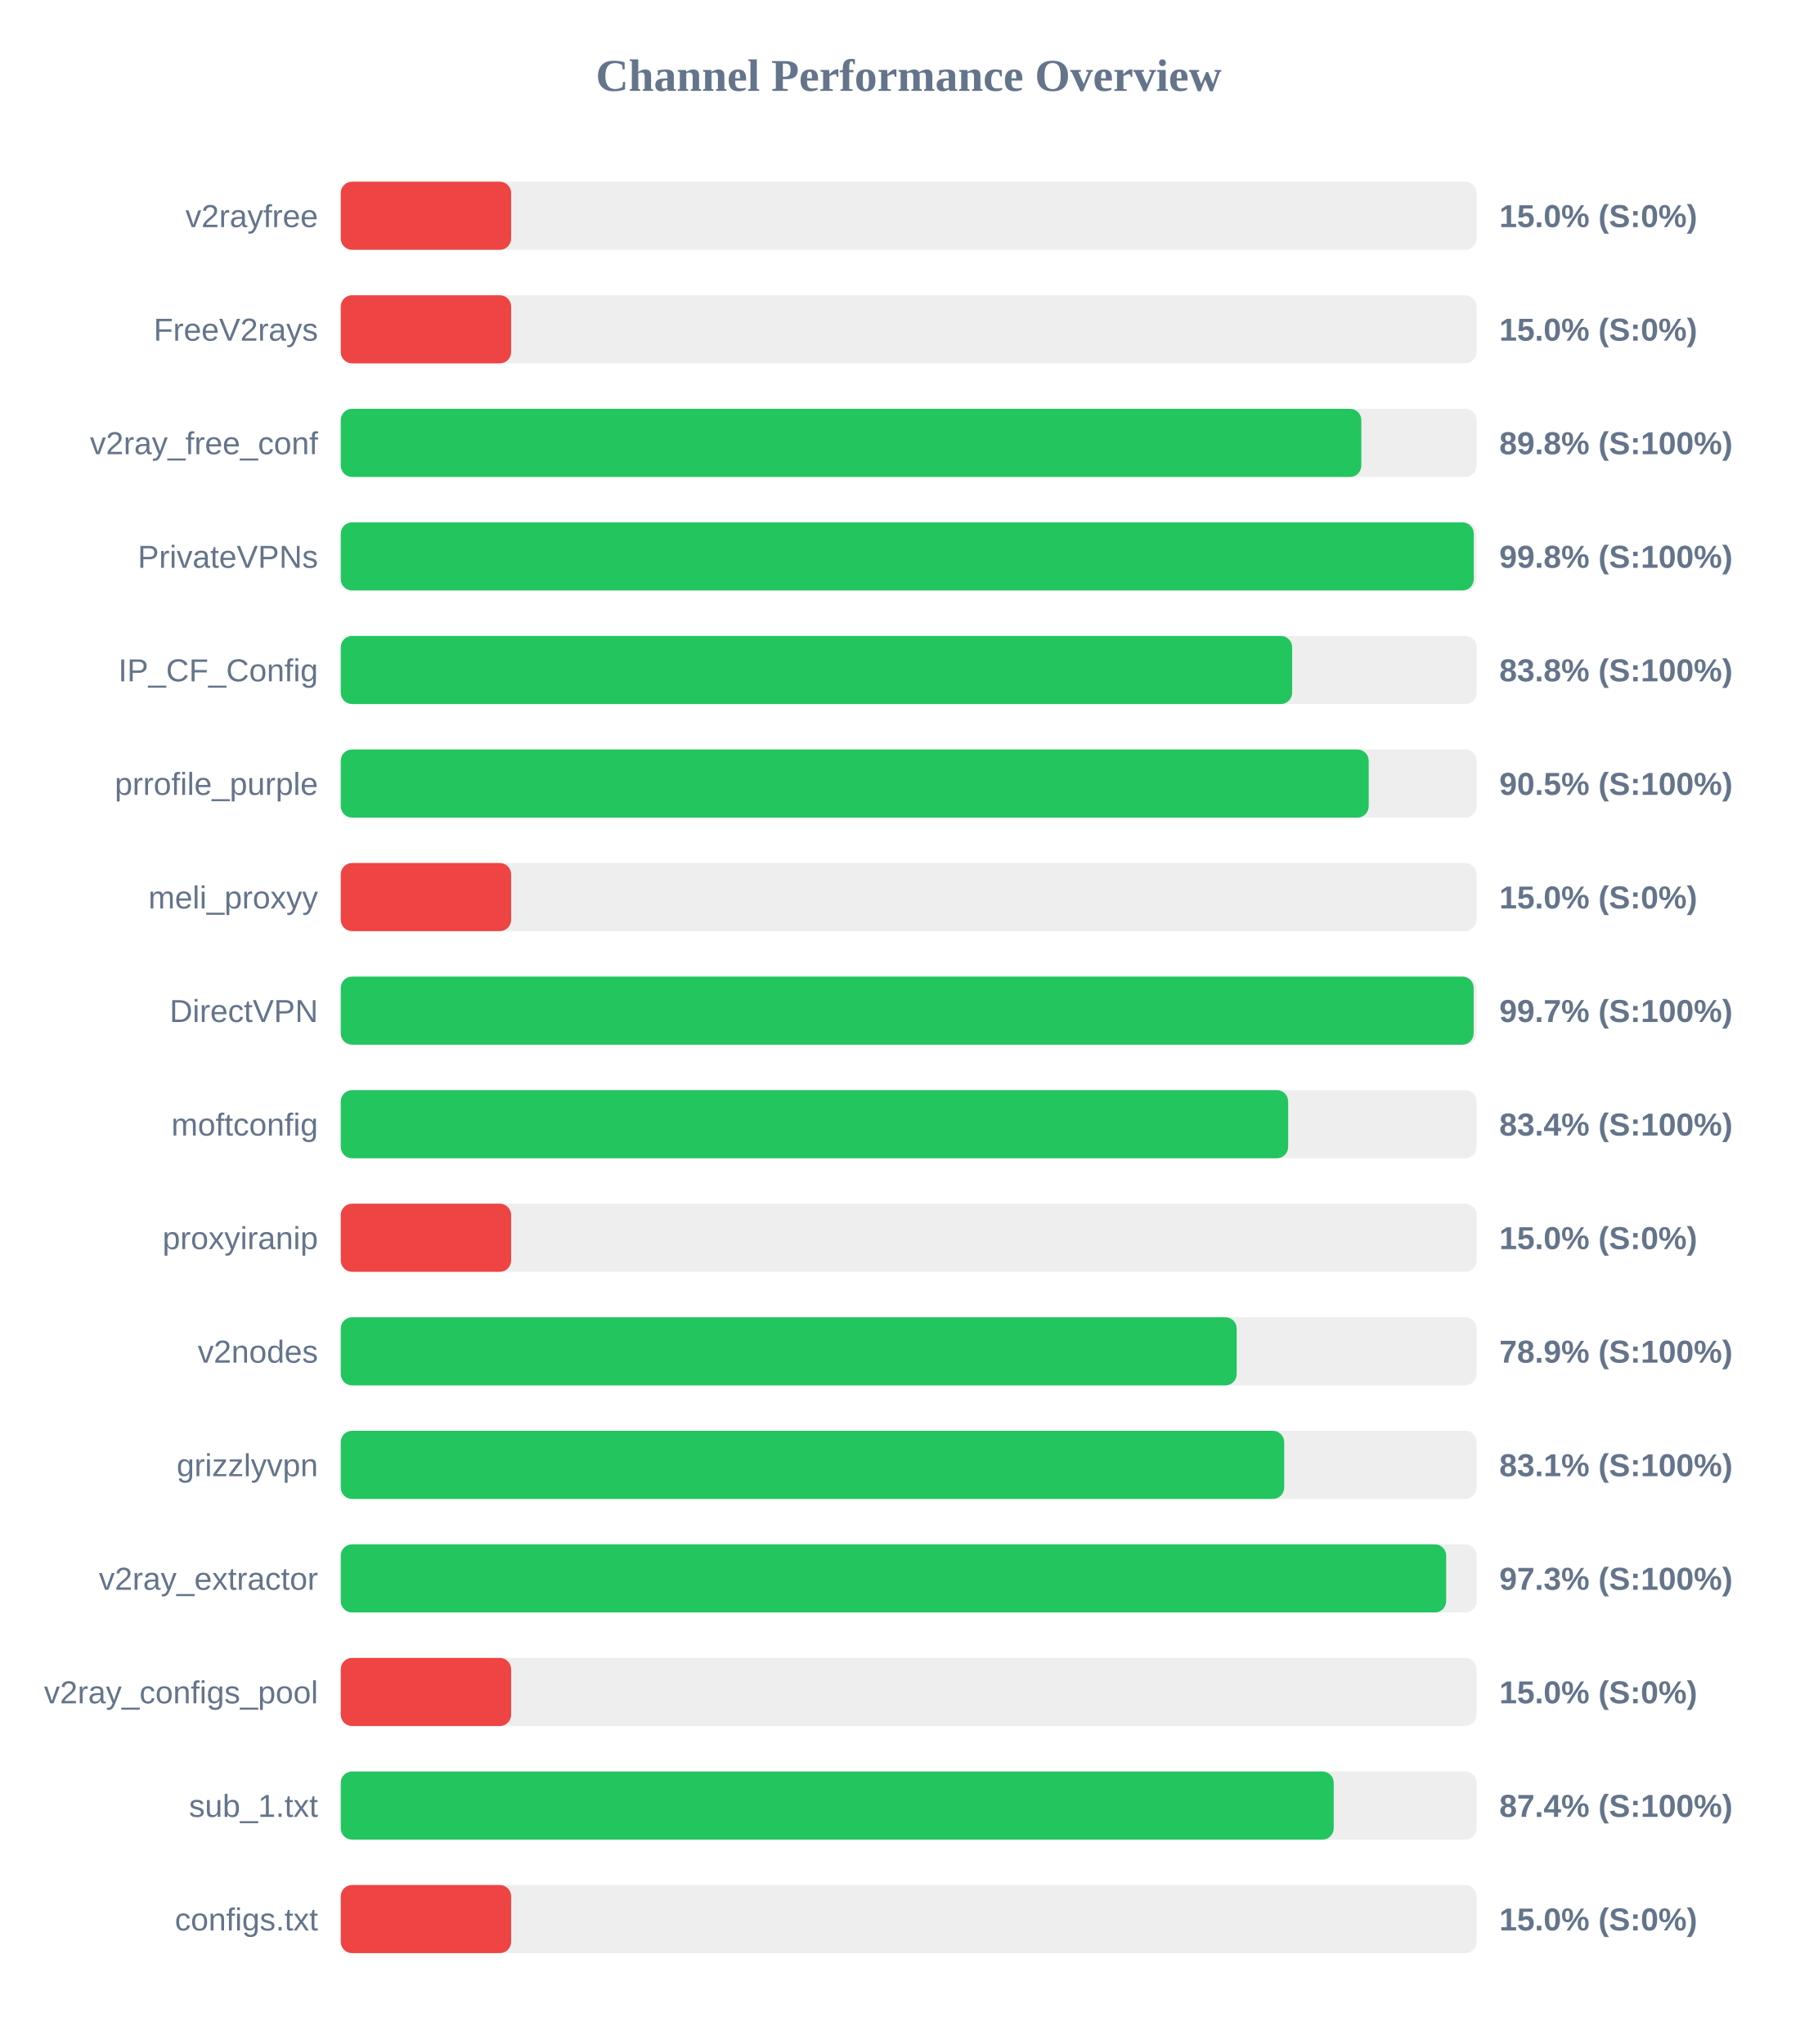
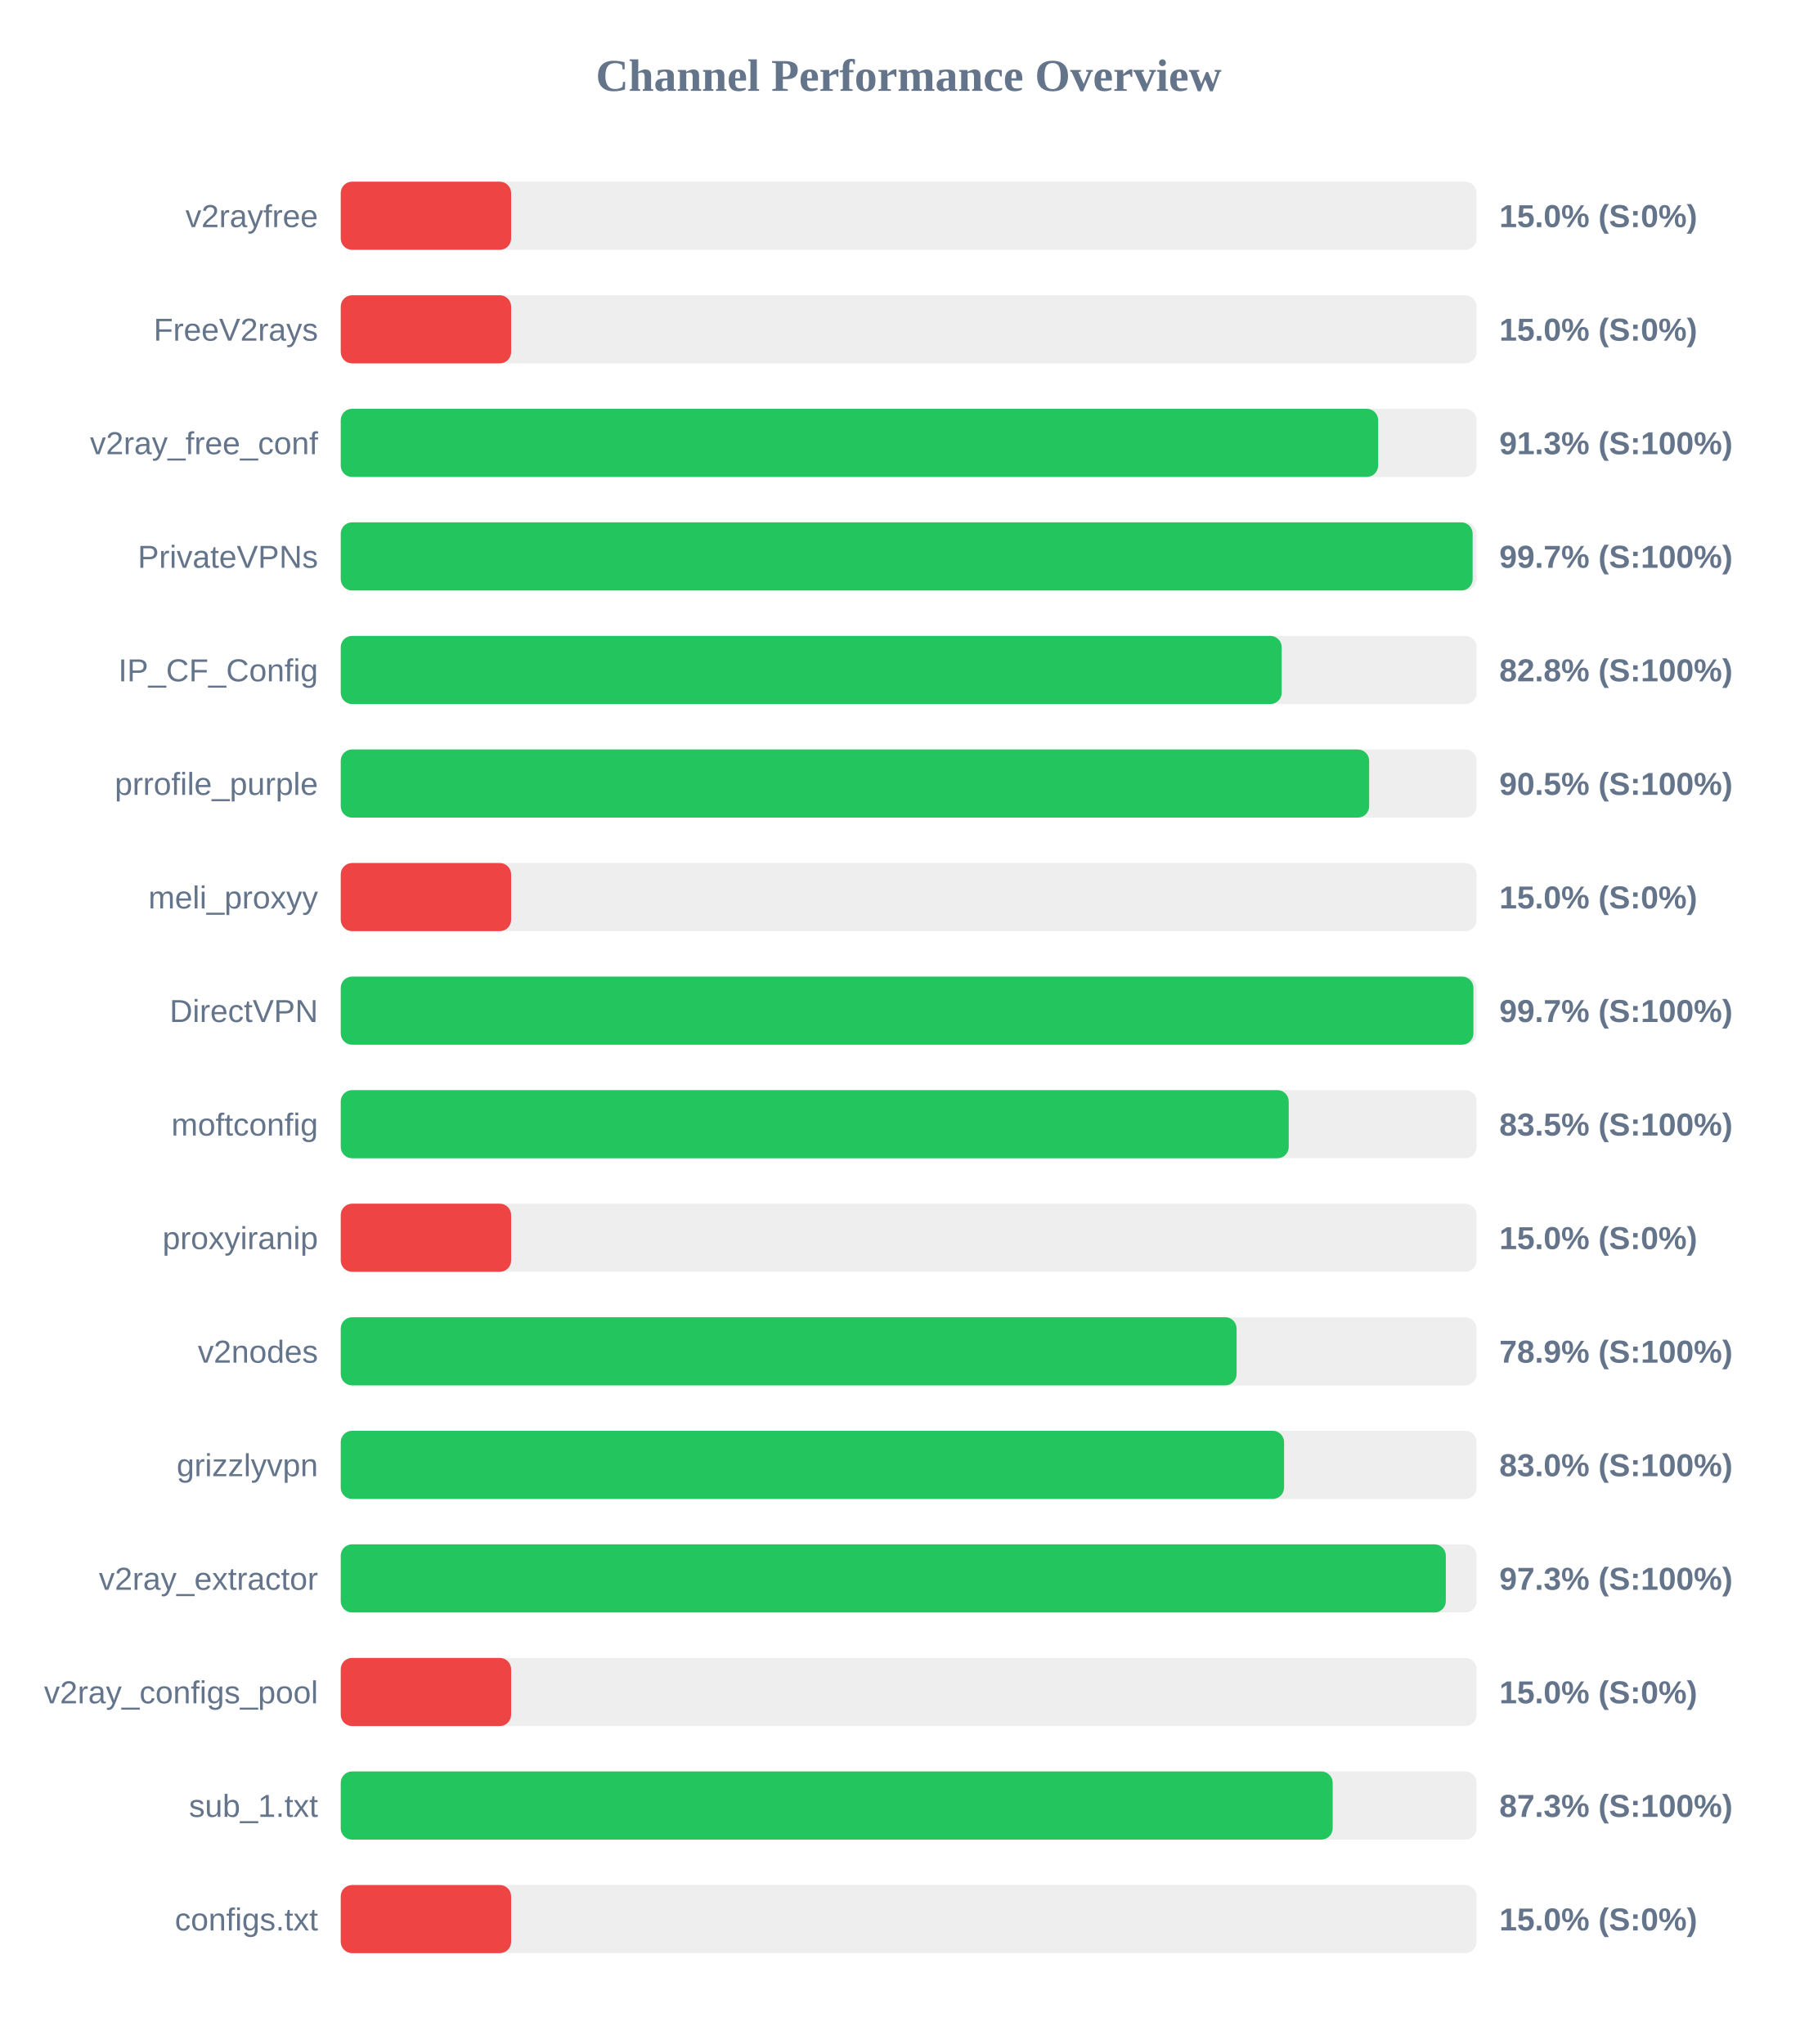
<svg xmlns="http://www.w3.org/2000/svg" width="800" height="900" version="1.1">
  <style>
        .row { font: 14px Arial; fill: #64748b; }
        .score { font: bold 14px Arial; fill: #64748b; }
    </style>
  <text x="400" y="40" text-anchor="middle" font-size="20px" font-weight="bold" fill="#64748b">Channel Performance Overview</text>
  <rect x="150" y="80" width="500" height="30" fill="#eee" rx="5" />
  <rect x="150" y="80" width="75.0" height="30" fill="#ef4444" rx="5" />
  <text x="140" y="100" text-anchor="end" class="row">v2rayfree</text>
  <text x="660" y="100" text-anchor="start" class="score">15.0% (S:0%)</text>
  <rect x="150" y="130" width="500" height="30" fill="#eee" rx="5" />
  <rect x="150" y="130" width="75.0" height="30" fill="#ef4444" rx="5" />
  <text x="140" y="150" text-anchor="end" class="row">FreeV2rays</text>
  <text x="660" y="150" text-anchor="start" class="score">15.0% (S:0%)</text>
  <rect x="150" y="180" width="500" height="30" fill="#eee" rx="5" />
-   <rect x="150" y="180" width="449.25" height="30" fill="#22c55e" rx="5" />
+   <rect x="150" y="180" width="456.65" height="30" fill="#22c55e" rx="5" />
  <text x="140" y="200" text-anchor="end" class="row">v2ray_free_conf</text>
-   <text x="660" y="200" text-anchor="start" class="score">89.8% (S:100%)</text>
+   <text x="660" y="200" text-anchor="start" class="score">91.3% (S:100%)</text>
  <rect x="150" y="230" width="500" height="30" fill="#eee" rx="5" />
-   <rect x="150" y="230" width="498.75" height="30" fill="#22c55e" rx="5" />
+   <rect x="150" y="230" width="498.25" height="30" fill="#22c55e" rx="5" />
  <text x="140" y="250" text-anchor="end" class="row">PrivateVPNs</text>
-   <text x="660" y="250" text-anchor="start" class="score">99.8% (S:100%)</text>
+   <text x="660" y="250" text-anchor="start" class="score">99.7% (S:100%)</text>
  <rect x="150" y="280" width="500" height="30" fill="#eee" rx="5" />
-   <rect x="150" y="280" width="418.8" height="30" fill="#22c55e" rx="5" />
+   <rect x="150" y="280" width="414.2" height="30" fill="#22c55e" rx="5" />
  <text x="140" y="300" text-anchor="end" class="row">IP_CF_Config</text>
-   <text x="660" y="300" text-anchor="start" class="score">83.8% (S:100%)</text>
+   <text x="660" y="300" text-anchor="start" class="score">82.8% (S:100%)</text>
  <rect x="150" y="330" width="500" height="30" fill="#eee" rx="5" />
-   <rect x="150" y="330" width="452.5" height="30" fill="#22c55e" rx="5" />
+   <rect x="150" y="330" width="452.7" height="30" fill="#22c55e" rx="5" />
  <text x="140" y="350" text-anchor="end" class="row">prrofile_purple</text>
  <text x="660" y="350" text-anchor="start" class="score">90.5% (S:100%)</text>
  <rect x="150" y="380" width="500" height="30" fill="#eee" rx="5" />
  <rect x="150" y="380" width="75.0" height="30" fill="#ef4444" rx="5" />
  <text x="140" y="400" text-anchor="end" class="row">meli_proxyy</text>
  <text x="660" y="400" text-anchor="start" class="score">15.0% (S:0%)</text>
  <rect x="150" y="430" width="500" height="30" fill="#eee" rx="5" />
-   <rect x="150" y="430" width="498.7" height="30" fill="#22c55e" rx="5" />
+   <rect x="150" y="430" width="498.6" height="30" fill="#22c55e" rx="5" />
  <text x="140" y="450" text-anchor="end" class="row">DirectVPN</text>
  <text x="660" y="450" text-anchor="start" class="score">99.7% (S:100%)</text>
  <rect x="150" y="480" width="500" height="30" fill="#eee" rx="5" />
-   <rect x="150" y="480" width="417.05" height="30" fill="#22c55e" rx="5" />
+   <rect x="150" y="480" width="417.3" height="30" fill="#22c55e" rx="5" />
  <text x="140" y="500" text-anchor="end" class="row">moftconfig</text>
-   <text x="660" y="500" text-anchor="start" class="score">83.4% (S:100%)</text>
+   <text x="660" y="500" text-anchor="start" class="score">83.5% (S:100%)</text>
  <rect x="150" y="530" width="500" height="30" fill="#eee" rx="5" />
  <rect x="150" y="530" width="75.0" height="30" fill="#ef4444" rx="5" />
  <text x="140" y="550" text-anchor="end" class="row">proxyiranip</text>
  <text x="660" y="550" text-anchor="start" class="score">15.0% (S:0%)</text>
  <rect x="150" y="580" width="500" height="30" fill="#eee" rx="5" />
-   <rect x="150" y="580" width="394.4" height="30" fill="#22c55e" rx="5" />
+   <rect x="150" y="580" width="394.35" height="30" fill="#22c55e" rx="5" />
  <text x="140" y="600" text-anchor="end" class="row">v2nodes</text>
  <text x="660" y="600" text-anchor="start" class="score">78.9% (S:100%)</text>
  <rect x="150" y="630" width="500" height="30" fill="#eee" rx="5" />
-   <rect x="150" y="630" width="415.3" height="30" fill="#22c55e" rx="5" />
+   <rect x="150" y="630" width="415.25" height="30" fill="#22c55e" rx="5" />
  <text x="140" y="650" text-anchor="end" class="row">grizzlyvpn</text>
-   <text x="660" y="650" text-anchor="start" class="score">83.1% (S:100%)</text>
+   <text x="660" y="650" text-anchor="start" class="score">83.0% (S:100%)</text>
  <rect x="150" y="680" width="500" height="30" fill="#eee" rx="5" />
-   <rect x="150" y="680" width="486.6" height="30" fill="#22c55e" rx="5" />
+   <rect x="150" y="680" width="486.45" height="30" fill="#22c55e" rx="5" />
  <text x="140" y="700" text-anchor="end" class="row">v2ray_extractor</text>
  <text x="660" y="700" text-anchor="start" class="score">97.3% (S:100%)</text>
  <rect x="150" y="730" width="500" height="30" fill="#eee" rx="5" />
  <rect x="150" y="730" width="75.0" height="30" fill="#ef4444" rx="5" />
  <text x="140" y="750" text-anchor="end" class="row">v2ray_configs_pool</text>
  <text x="660" y="750" text-anchor="start" class="score">15.0% (S:0%)</text>
  <rect x="150" y="780" width="500" height="30" fill="#eee" rx="5" />
-   <rect x="150" y="780" width="437.1" height="30" fill="#22c55e" rx="5" />
+   <rect x="150" y="780" width="436.65" height="30" fill="#22c55e" rx="5" />
  <text x="140" y="800" text-anchor="end" class="row">sub_1.txt</text>
-   <text x="660" y="800" text-anchor="start" class="score">87.4% (S:100%)</text>
+   <text x="660" y="800" text-anchor="start" class="score">87.3% (S:100%)</text>
  <rect x="150" y="830" width="500" height="30" fill="#eee" rx="5" />
  <rect x="150" y="830" width="75.0" height="30" fill="#ef4444" rx="5" />
  <text x="140" y="850" text-anchor="end" class="row">configs.txt</text>
  <text x="660" y="850" text-anchor="start" class="score">15.0% (S:0%)</text>
</svg>
